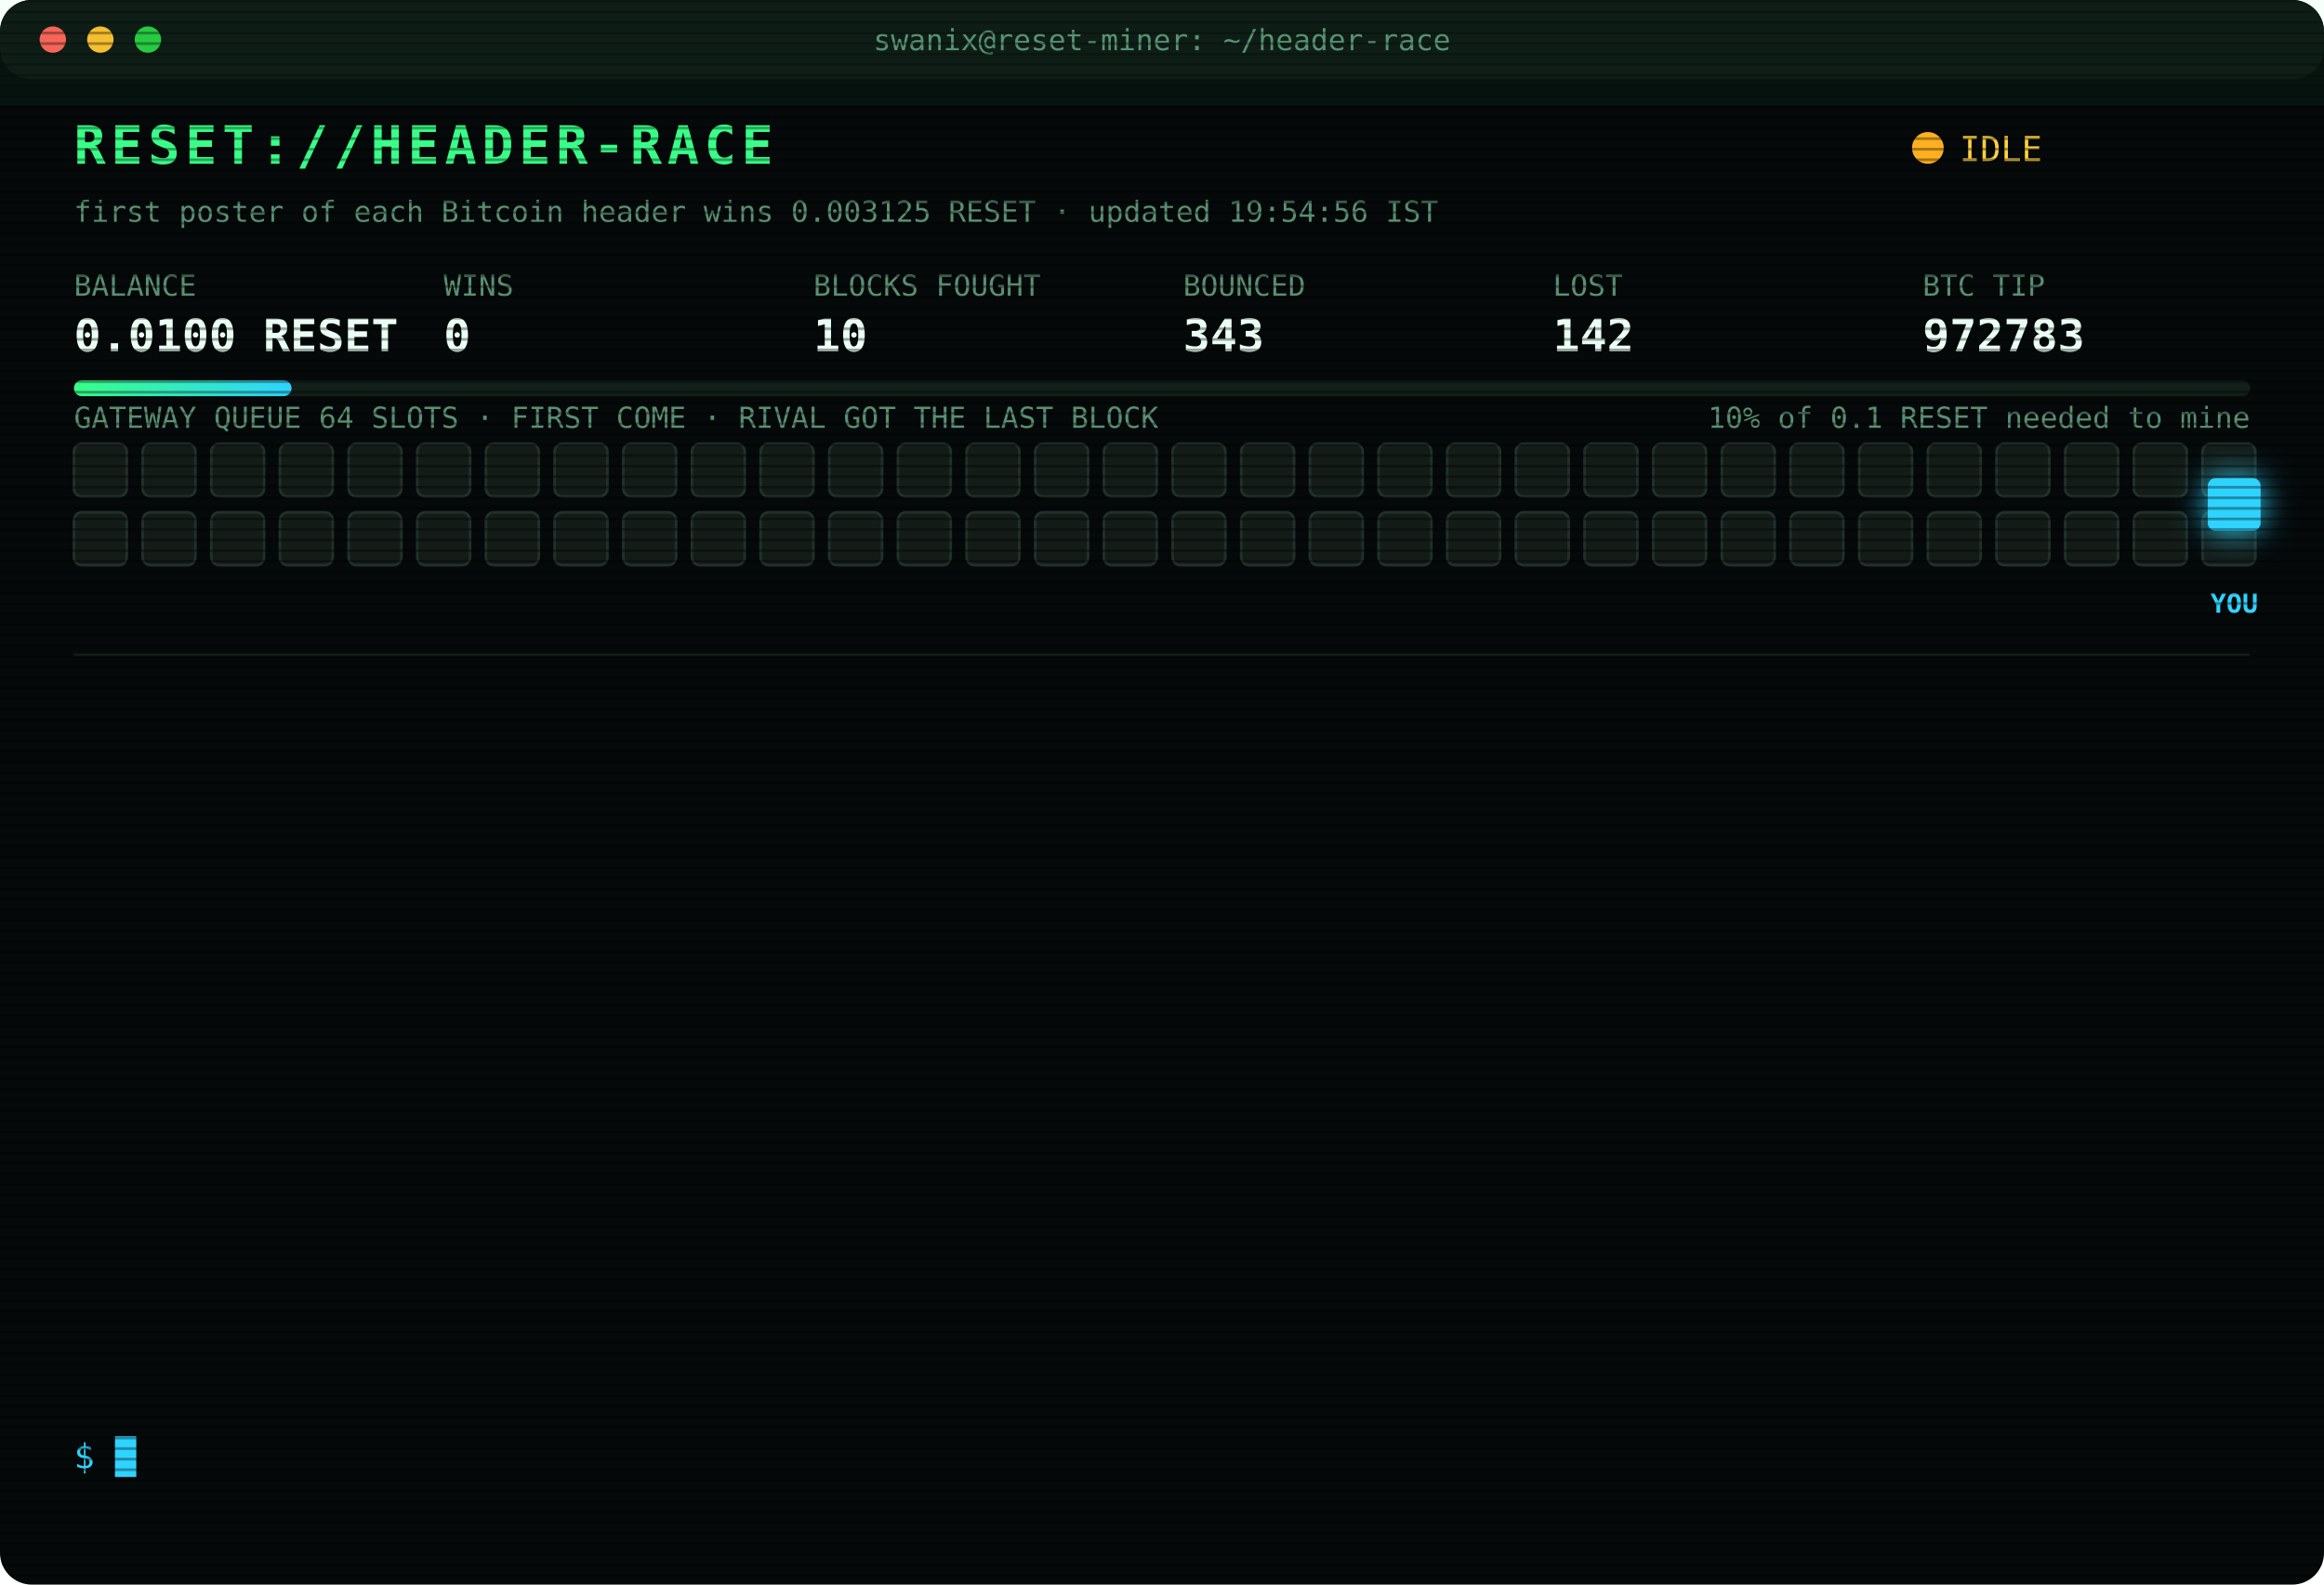
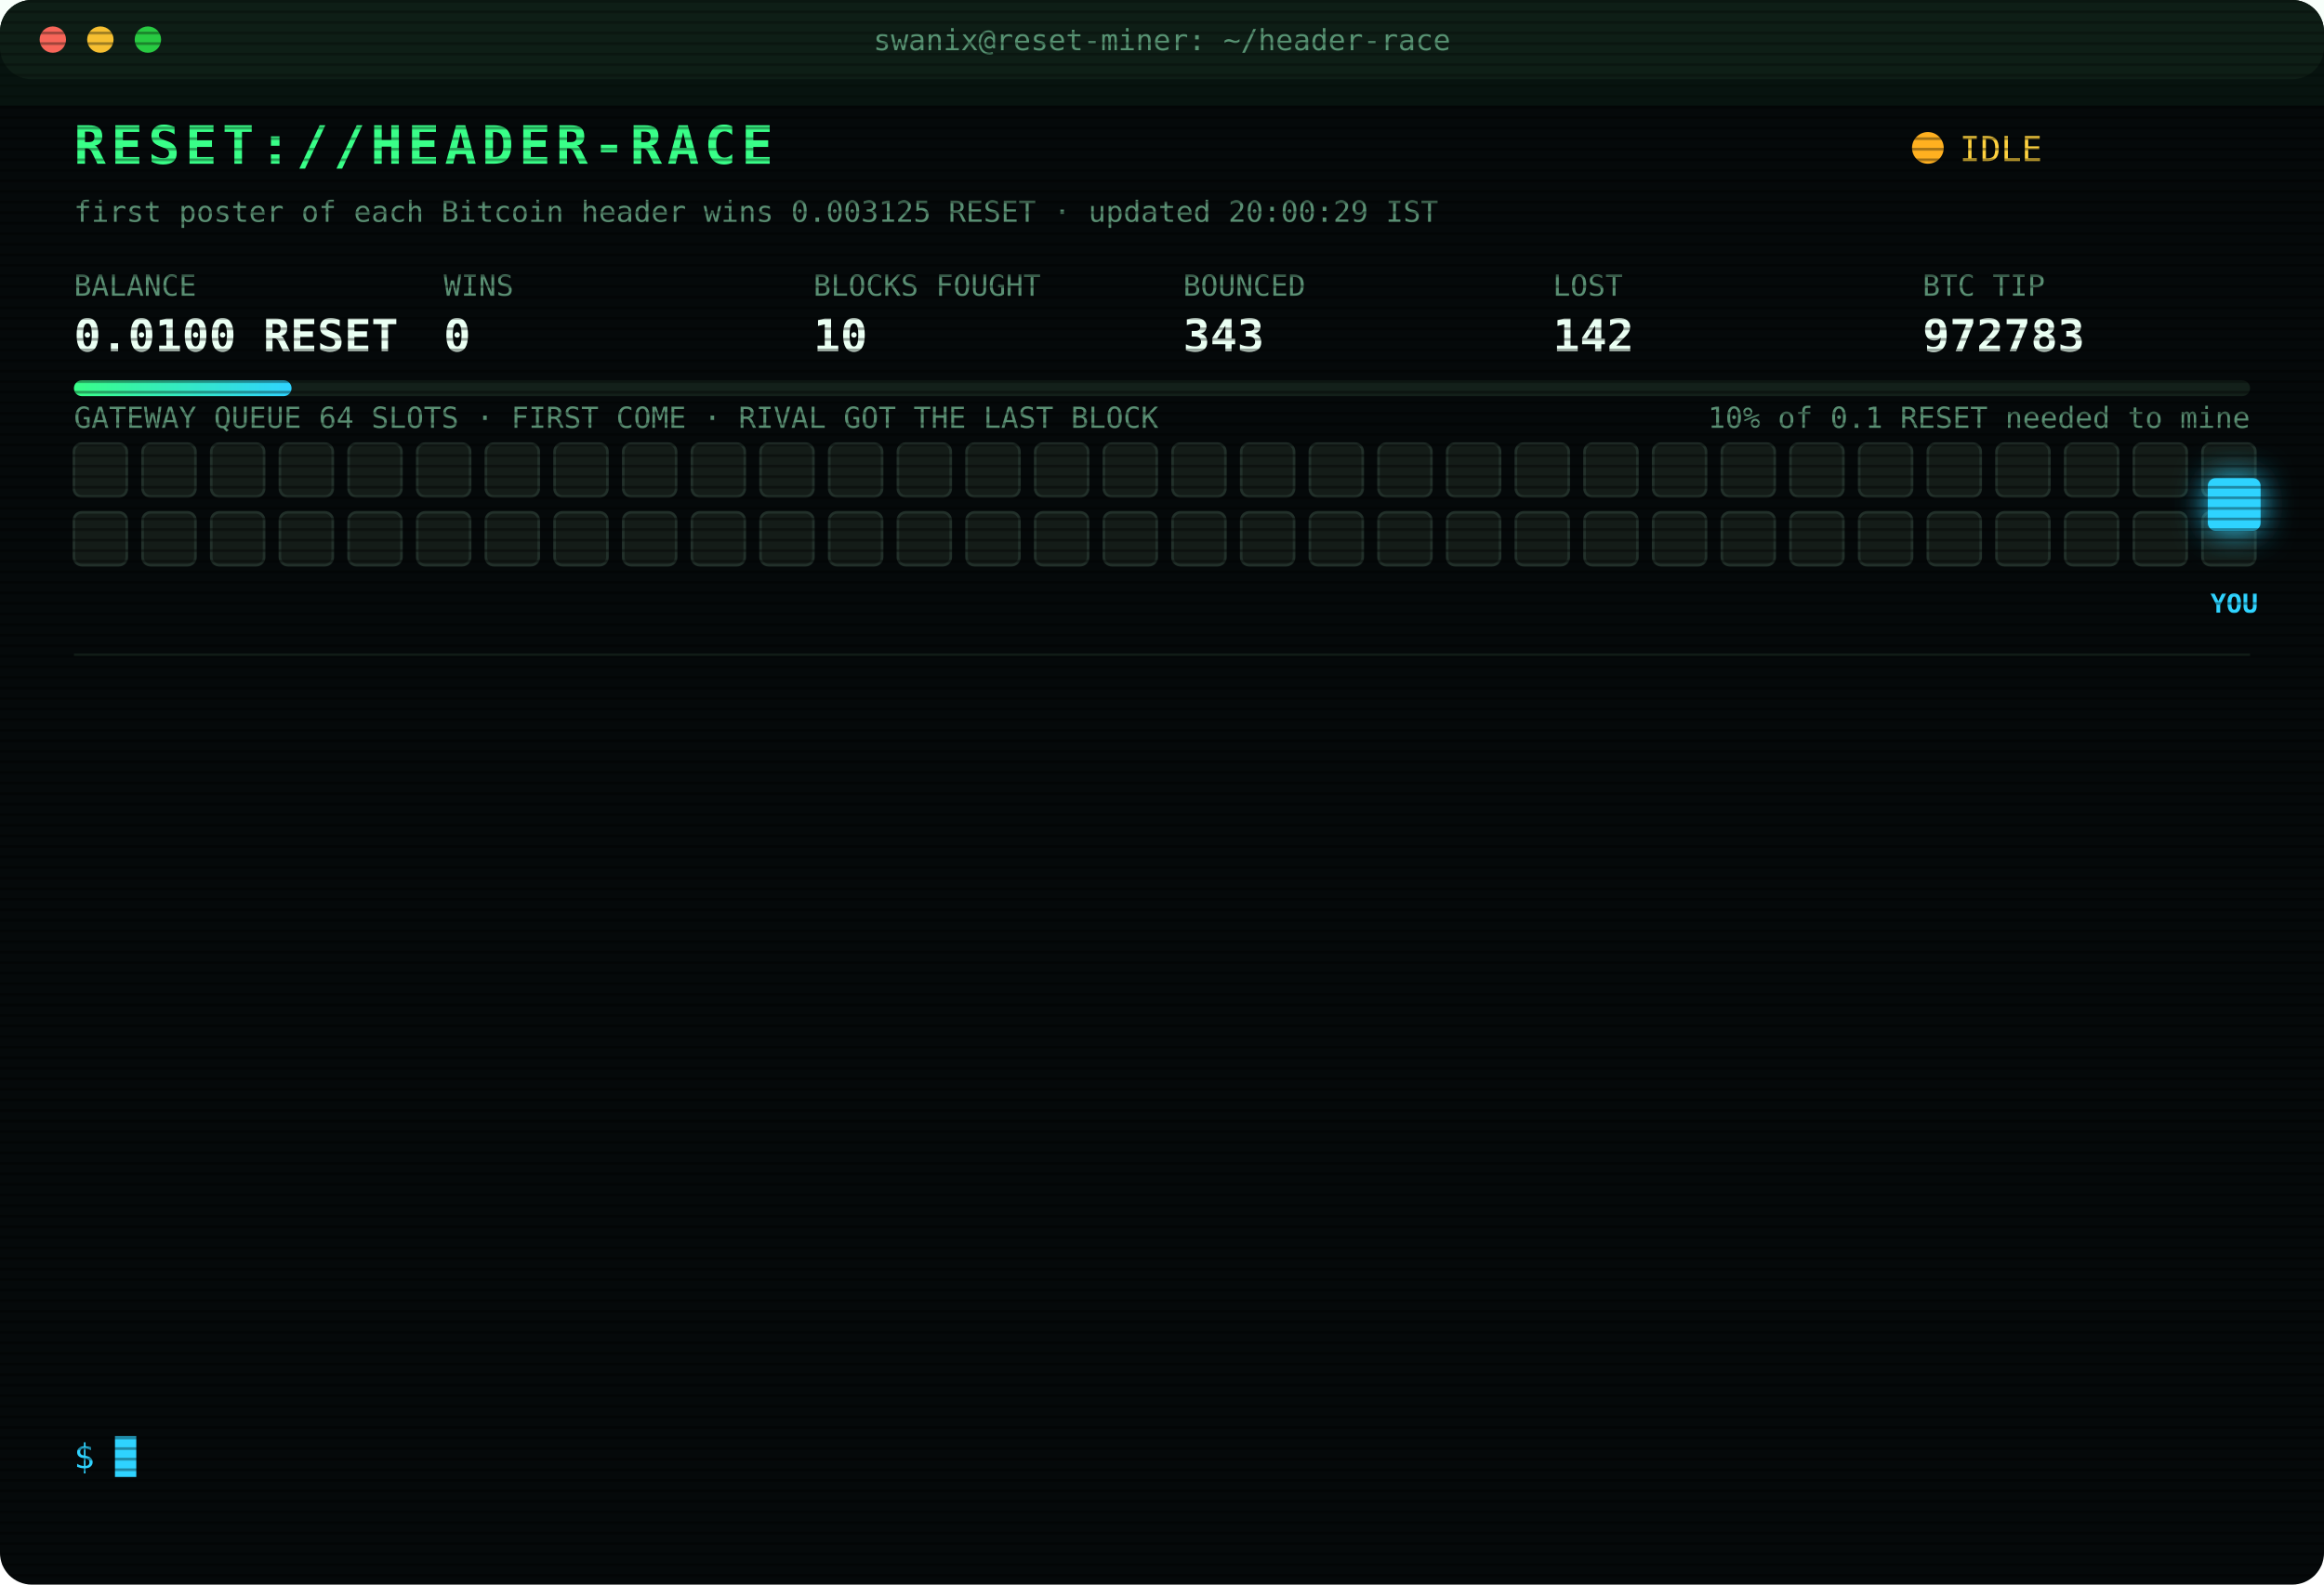
<svg xmlns="http://www.w3.org/2000/svg" width="880" height="600" viewBox="0 0 880 600" font-family="ui-monospace,SFMono-Regular,Menlo,Consolas,monospace">
  <style>
text{font-size:13px;fill:#7CFFB2}
.title{font-size:20px;font-weight:700;fill:#39FF88;letter-spacing:2px;animation:glitch 3s infinite steps(1)}
.sub{fill:#2fd3ff}.k{fill:#5a8f73;font-size:11px}.v{font-size:17px;font-weight:700;fill:#eafff3}
.ts{fill:#3f6b56}.boot{fill:#2fd3ff}.dim{fill:#5a8f73}.bad{fill:#ff4d6d}.warn{fill:#ffd23f}.mag{fill:#ff5cf0}.win{fill:#39FF88;font-weight:700}
.tag{font-size:10px;fill:#2fd3ff;font-weight:700}
.rival{fill:#26332c;stroke:#3c5a49;animation:jam 1.2s infinite alternate}
.idle{fill:#141c18;stroke:#22302a;animation:breathe 4s infinite}
.me{fill:#2fd3ff;filter:drop-shadow(0 0 6px #2fd3ff)}
.hover{animation:nudge 1.1s infinite ease-in-out}.bounce{animation:kick 1.4s infinite}
.ln{opacity:0;animation:in .4s forwards}
.cur{animation:blink 1s infinite steps(1)}
.scan{animation:scan 6s infinite linear}
.led{animation:blink 1.4s infinite}
@keyframes in{from{opacity:0;transform:translateX(-6px)}to{opacity:1;transform:none}}
@keyframes blink{50%{opacity:0}}
@keyframes jam{to{fill:#33463b}}
@keyframes breathe{50%{opacity:.4}}
@keyframes nudge{50%{transform:translateX(-10px)}}
@keyframes kick{0%,100%{transform:none}30%{transform:translateX(-14px)}55%{transform:translateX(10px) translateY(-6px)}}
@keyframes glitch{0%,92%{transform:none}93%{transform:translateX(2px);fill:#ff4d6d}95%{transform:translateX(-2px);fill:#2fd3ff}97%{transform:none}}
@keyframes scan{from{transform:translateY(-40px)}to{transform:translateY(600px)}}
</style>
  <defs>
    <pattern id="sl" width="4" height="4" patternUnits="userSpaceOnUse">
      <rect width="4" height="1" fill="#000" opacity=".35" />
    </pattern>
    <linearGradient id="bar">
      <stop offset="0" stop-color="#39FF88" />
      <stop offset="1" stop-color="#2fd3ff" />
    </linearGradient>
  </defs>
  <rect width="880" height="600" rx="12" fill="#05090a" />
  <rect width="880" height="30" rx="12" fill="#0d1512" />
  <circle cx="20" cy="15" r="5" fill="#ff5f57" />
  <circle cx="38" cy="15" r="5" fill="#febc2e" />
  <circle cx="56" cy="15" r="5" fill="#28c840" />
  <text x="440" y="19" text-anchor="middle" class="k">swanix@reset-miner: ~/header-race</text>
  <text x="28" y="62" class="title">RESET://HEADER-RACE</text>
  <circle class="led" cx="730" cy="56" r="6" fill="#ffb020" />
  <text x="742" y="61" class="warn">IDLE</text>
-   <text x="28" y="84" class="k">first poster of each Bitcoin header wins 0.003125 RESET · updated 19:54:56 IST</text>
+   <text x="28" y="84" class="k">first poster of each Bitcoin header wins 0.003125 RESET · updated 20:00:29 IST</text>
  <text x="28" y="112" class="k">BALANCE</text>
  <text x="28" y="133" class="v">0.0100 RESET</text>
  <text x="168" y="112" class="k">WINS</text>
  <text x="168" y="133" class="v">0</text>
  <text x="308" y="112" class="k">BLOCKS FOUGHT</text>
  <text x="308" y="133" class="v">10</text>
  <text x="448" y="112" class="k">BOUNCED</text>
  <text x="448" y="133" class="v">343</text>
  <text x="588" y="112" class="k">LOST</text>
  <text x="588" y="133" class="v">142</text>
  <text x="728" y="112" class="k">BTC TIP</text>
  <text x="728" y="133" class="v">972783</text>
  <rect x="28" y="144" width="824" height="6" rx="3" fill="#13201a" />
  <rect x="28" y="144" width="82.4" height="6" rx="3" fill="url(#bar)" />
  <text x="852" y="162" text-anchor="end" class="k">10% of 0.1 RESET needed to mine</text>
  <text x="28" y="162" class="k">GATEWAY QUEUE 64 SLOTS · FIRST COME · RIVAL GOT THE LAST BLOCK</text>
  <rect class="idle" x="28" y="168" width="20" height="20" rx="3" style="animation-delay:0.00s" />
  <rect class="idle" x="54" y="168" width="20" height="20" rx="3" style="animation-delay:0.05s" />
  <rect class="idle" x="80" y="168" width="20" height="20" rx="3" style="animation-delay:0.10s" />
  <rect class="idle" x="106" y="168" width="20" height="20" rx="3" style="animation-delay:0.15s" />
  <rect class="idle" x="132" y="168" width="20" height="20" rx="3" style="animation-delay:0.20s" />
  <rect class="idle" x="158" y="168" width="20" height="20" rx="3" style="animation-delay:0.25s" />
  <rect class="idle" x="184" y="168" width="20" height="20" rx="3" style="animation-delay:0.30s" />
  <rect class="idle" x="210" y="168" width="20" height="20" rx="3" style="animation-delay:0.35s" />
  <rect class="idle" x="236" y="168" width="20" height="20" rx="3" style="animation-delay:0.40s" />
  <rect class="idle" x="262" y="168" width="20" height="20" rx="3" style="animation-delay:0.45s" />
  <rect class="idle" x="288" y="168" width="20" height="20" rx="3" style="animation-delay:0.50s" />
  <rect class="idle" x="314" y="168" width="20" height="20" rx="3" style="animation-delay:0.55s" />
  <rect class="idle" x="340" y="168" width="20" height="20" rx="3" style="animation-delay:0.60s" />
  <rect class="idle" x="366" y="168" width="20" height="20" rx="3" style="animation-delay:0.65s" />
  <rect class="idle" x="392" y="168" width="20" height="20" rx="3" style="animation-delay:0.70s" />
  <rect class="idle" x="418" y="168" width="20" height="20" rx="3" style="animation-delay:0.75s" />
  <rect class="idle" x="444" y="168" width="20" height="20" rx="3" style="animation-delay:0.80s" />
  <rect class="idle" x="470" y="168" width="20" height="20" rx="3" style="animation-delay:0.85s" />
  <rect class="idle" x="496" y="168" width="20" height="20" rx="3" style="animation-delay:0.90s" />
  <rect class="idle" x="522" y="168" width="20" height="20" rx="3" style="animation-delay:0.95s" />
  <rect class="idle" x="548" y="168" width="20" height="20" rx="3" style="animation-delay:1.00s" />
  <rect class="idle" x="574" y="168" width="20" height="20" rx="3" style="animation-delay:1.05s" />
  <rect class="idle" x="600" y="168" width="20" height="20" rx="3" style="animation-delay:1.10s" />
  <rect class="idle" x="626" y="168" width="20" height="20" rx="3" style="animation-delay:1.15s" />
  <rect class="idle" x="652" y="168" width="20" height="20" rx="3" style="animation-delay:1.20s" />
  <rect class="idle" x="678" y="168" width="20" height="20" rx="3" style="animation-delay:1.25s" />
  <rect class="idle" x="704" y="168" width="20" height="20" rx="3" style="animation-delay:1.30s" />
  <rect class="idle" x="730" y="168" width="20" height="20" rx="3" style="animation-delay:1.35s" />
  <rect class="idle" x="756" y="168" width="20" height="20" rx="3" style="animation-delay:1.40s" />
  <rect class="idle" x="782" y="168" width="20" height="20" rx="3" style="animation-delay:1.45s" />
  <rect class="idle" x="808" y="168" width="20" height="20" rx="3" style="animation-delay:1.50s" />
  <rect class="idle" x="834" y="168" width="20" height="20" rx="3" style="animation-delay:1.55s" />
  <rect class="idle" x="28" y="194" width="20" height="20" rx="3" style="animation-delay:1.60s" />
  <rect class="idle" x="54" y="194" width="20" height="20" rx="3" style="animation-delay:1.65s" />
  <rect class="idle" x="80" y="194" width="20" height="20" rx="3" style="animation-delay:1.70s" />
  <rect class="idle" x="106" y="194" width="20" height="20" rx="3" style="animation-delay:1.75s" />
  <rect class="idle" x="132" y="194" width="20" height="20" rx="3" style="animation-delay:1.80s" />
  <rect class="idle" x="158" y="194" width="20" height="20" rx="3" style="animation-delay:1.85s" />
  <rect class="idle" x="184" y="194" width="20" height="20" rx="3" style="animation-delay:1.90s" />
  <rect class="idle" x="210" y="194" width="20" height="20" rx="3" style="animation-delay:1.95s" />
  <rect class="idle" x="236" y="194" width="20" height="20" rx="3" style="animation-delay:2.00s" />
  <rect class="idle" x="262" y="194" width="20" height="20" rx="3" style="animation-delay:2.05s" />
  <rect class="idle" x="288" y="194" width="20" height="20" rx="3" style="animation-delay:2.10s" />
  <rect class="idle" x="314" y="194" width="20" height="20" rx="3" style="animation-delay:2.15s" />
  <rect class="idle" x="340" y="194" width="20" height="20" rx="3" style="animation-delay:2.20s" />
  <rect class="idle" x="366" y="194" width="20" height="20" rx="3" style="animation-delay:2.25s" />
  <rect class="idle" x="392" y="194" width="20" height="20" rx="3" style="animation-delay:2.30s" />
  <rect class="idle" x="418" y="194" width="20" height="20" rx="3" style="animation-delay:2.35s" />
  <rect class="idle" x="444" y="194" width="20" height="20" rx="3" style="animation-delay:2.40s" />
  <rect class="idle" x="470" y="194" width="20" height="20" rx="3" style="animation-delay:2.45s" />
  <rect class="idle" x="496" y="194" width="20" height="20" rx="3" style="animation-delay:2.50s" />
  <rect class="idle" x="522" y="194" width="20" height="20" rx="3" style="animation-delay:2.55s" />
  <rect class="idle" x="548" y="194" width="20" height="20" rx="3" style="animation-delay:2.60s" />
  <rect class="idle" x="574" y="194" width="20" height="20" rx="3" style="animation-delay:2.65s" />
  <rect class="idle" x="600" y="194" width="20" height="20" rx="3" style="animation-delay:2.70s" />
  <rect class="idle" x="626" y="194" width="20" height="20" rx="3" style="animation-delay:2.75s" />
  <rect class="idle" x="652" y="194" width="20" height="20" rx="3" style="animation-delay:2.80s" />
  <rect class="idle" x="678" y="194" width="20" height="20" rx="3" style="animation-delay:2.85s" />
  <rect class="idle" x="704" y="194" width="20" height="20" rx="3" style="animation-delay:2.90s" />
  <rect class="idle" x="730" y="194" width="20" height="20" rx="3" style="animation-delay:2.95s" />
  <rect class="idle" x="756" y="194" width="20" height="20" rx="3" style="animation-delay:3.00s" />
  <rect class="idle" x="782" y="194" width="20" height="20" rx="3" style="animation-delay:3.05s" />
  <rect class="idle" x="808" y="194" width="20" height="20" rx="3" style="animation-delay:3.10s" />
  <rect class="idle" x="834" y="194" width="20" height="20" rx="3" style="animation-delay:3.15s" />
  <g class="hover">
    <rect class="me" x="836" y="181" width="20" height="20" rx="3" />
    <text class="tag" x="846" y="232" text-anchor="middle">YOU</text>
  </g>
  <line x1="28" x2="852" y1="248" y2="248" stroke="#13201a" />
  <g class="ln" style="animation-delay:0.40s">
    <text x="28" y="270" class="ts">17:25:23</text>
    <text x="104" y="270" class="bad">[LOST] #972770 taken by a rival miner</text>
  </g>
  <g class="ln" style="animation-delay:0.65s">
    <text x="28" y="292" class="ts">17:27:38</text>
    <text x="104" y="292" class="bad">[LOST] #972771 taken by a rival miner</text>
  </g>
  <g class="ln" style="animation-delay:0.90s">
    <text x="28" y="314" class="ts">17:31:35</text>
    <text x="104" y="314" class="bad">[LOST] #972772 taken by a rival miner</text>
  </g>
  <g class="ln" style="animation-delay:1.15s">
    <text x="28" y="336" class="ts">17:54:51</text>
    <text x="104" y="336" class="bad">[LOST] #972773 taken by a rival miner</text>
  </g>
  <g class="ln" style="animation-delay:1.40s">
    <text x="28" y="358" class="ts">17:56:38</text>
    <text x="104" y="358" class="bad">[LOST] #972774 taken by a rival miner</text>
  </g>
  <g class="ln" style="animation-delay:1.65s">
    <text x="28" y="380" class="ts">18:33:53</text>
    <text x="104" y="380" class="bad">[LOST] #972775 taken by a rival miner</text>
  </g>
  <g class="ln" style="animation-delay:1.90s">
    <text x="28" y="402" class="ts">18:34:25</text>
    <text x="104" y="402" class="bad">[LOST] #972776 taken by a rival miner</text>
  </g>
  <g class="ln" style="animation-delay:2.15s">
    <text x="28" y="424" class="ts">18:36:17</text>
    <text x="104" y="424" class="bad">[LOST] #972777 taken by a rival miner</text>
  </g>
  <g class="ln" style="animation-delay:2.40s">
    <text x="28" y="446" class="ts">18:42:46</text>
    <text x="104" y="446" class="bad">[LOST] #972778 taken by a rival miner</text>
  </g>
  <g class="ln" style="animation-delay:2.65s">
    <text x="28" y="468" class="ts">18:47:52</text>
    <text x="104" y="468" class="bad">[LOST] #972779 taken by a rival miner</text>
  </g>
  <g class="ln" style="animation-delay:2.90s">
    <text x="28" y="490" class="ts">19:02:57</text>
    <text x="104" y="490" class="bad">[LOST] #972780 taken by a rival miner</text>
  </g>
  <g class="ln" style="animation-delay:3.15s">
    <text x="28" y="512" class="ts">19:21:31</text>
    <text x="104" y="512" class="bad">[LOST] #972782 taken by a rival miner</text>
  </g>
  <g class="ln" style="animation-delay:3.40s">
    <text x="28" y="534" class="ts">19:22:31</text>
    <text x="104" y="534" class="bad">[LOST] #972783 taken by a rival miner</text>
  </g>
  <text x="28" y="556" class="sub">$ <tspan class="cur">█</tspan>
  </text>
  <rect width="880" height="600" rx="12" fill="url(#sl)" pointer-events="none" />
  <rect class="scan" width="880" height="40" fill="#39FF88" opacity=".04" />
</svg>
